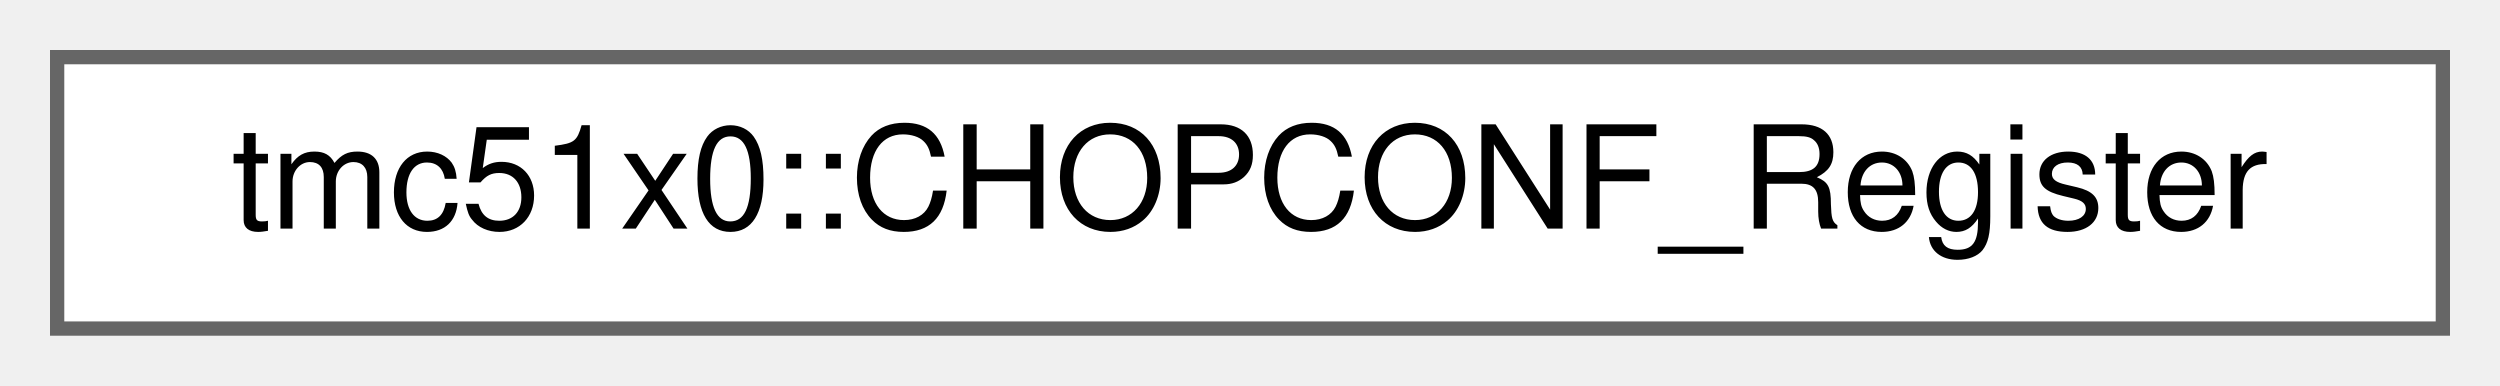
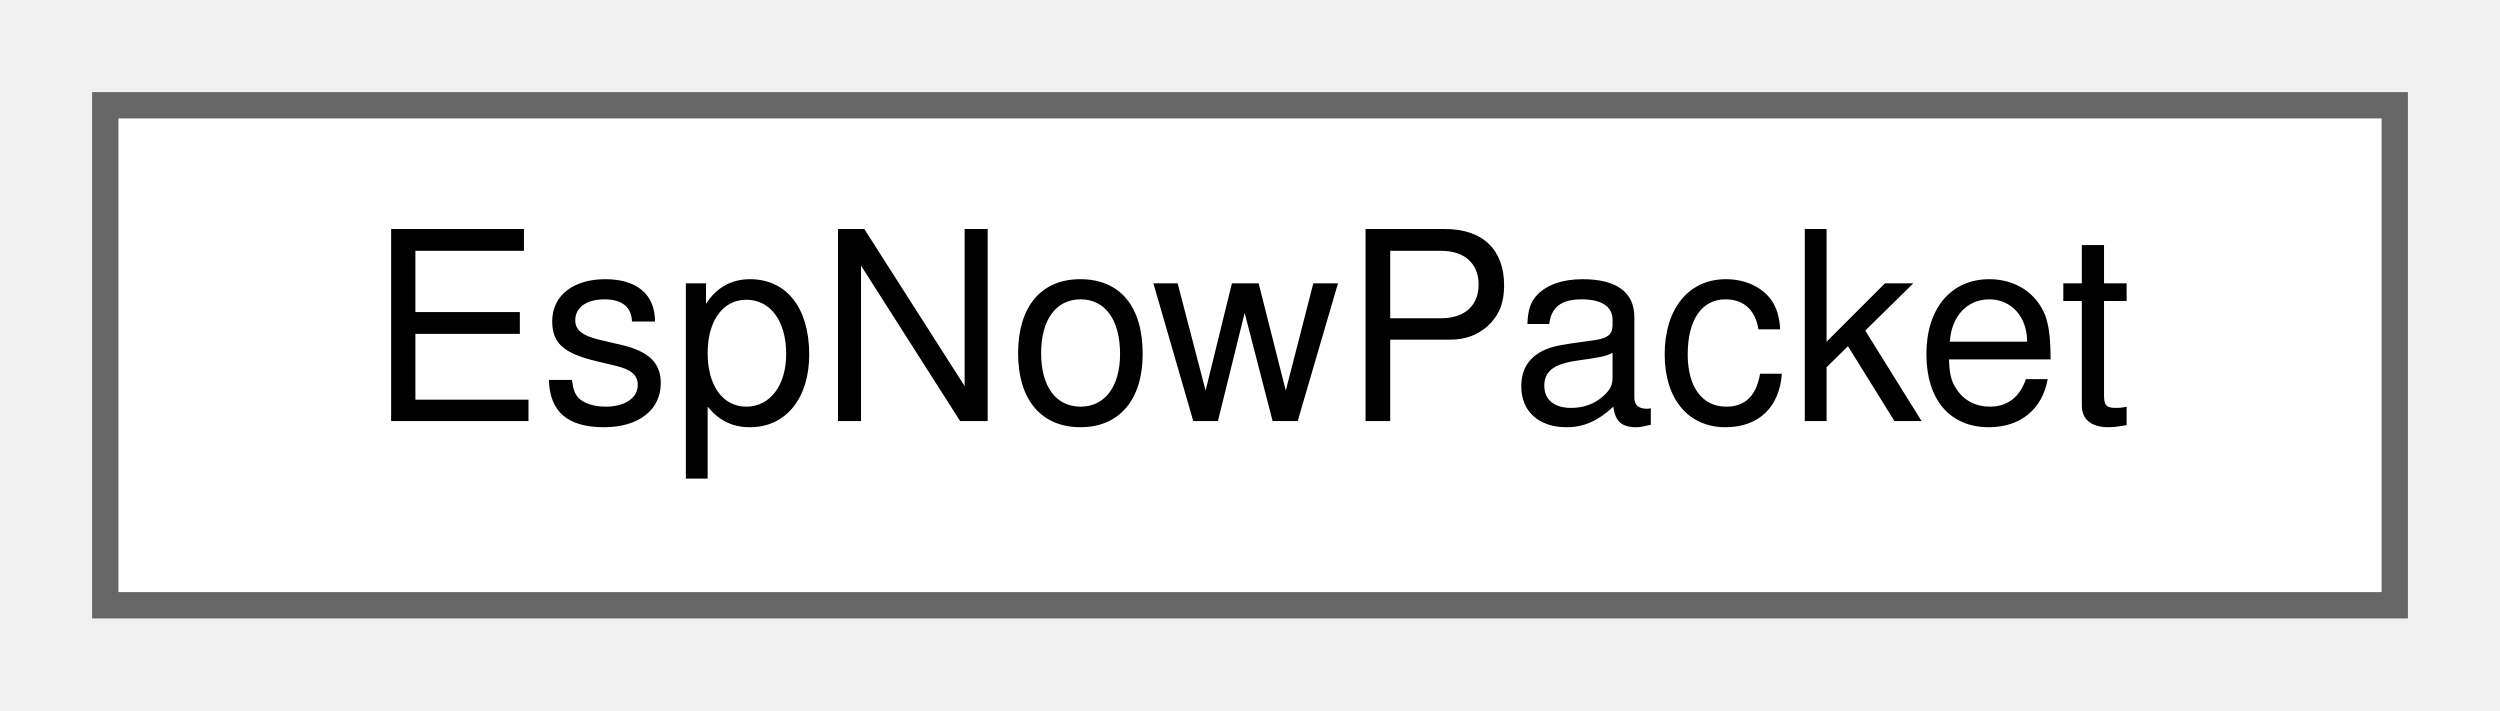
- <svg xmlns="http://www.w3.org/2000/svg" xmlns:xlink="http://www.w3.org/1999/xlink" width="175pt" height="27pt" viewBox="0.00 0.00 175.00 27.00">
+ <svg xmlns="http://www.w3.org/2000/svg" xmlns:xlink="http://www.w3.org/1999/xlink" width="95pt" height="27pt" viewBox="0.00 0.00 95.00 27.00">
  <g id="graph0" class="graph" transform="scale(1 1) rotate(0) translate(4 23)">
    <g id="Node000000" class="node">
      <g id="a_Node000000">
-         <a xlink:href="uniontmc51x0_1_1CHOPCONF__Register.html" target="_top" xlink:title="Chopper and driver configuration register (CHOPCONF)">
-           <polygon fill="white" stroke="#666666" points="167,-19 0,-19 0,0 167,0 167,-19" />
-           <text text-anchor="middle" x="83.5" y="-7" font-family="Helvetica,sans-Serif" font-size="10.00">tmc51x0::CHOPCONF_Register</text>
+         <a xlink:href="structEspNowPacket.html" target="_top" xlink:title=" ">
+           <polygon fill="white" stroke="#666666" points="87,-19 0,-19 0,0 87,0 87,-19" />
+           <text text-anchor="middle" x="43.5" y="-7" font-family="Helvetica,sans-Serif" font-size="10.00">EspNowPacket</text>
        </a>
      </g>
    </g>
  </g>
</svg>
